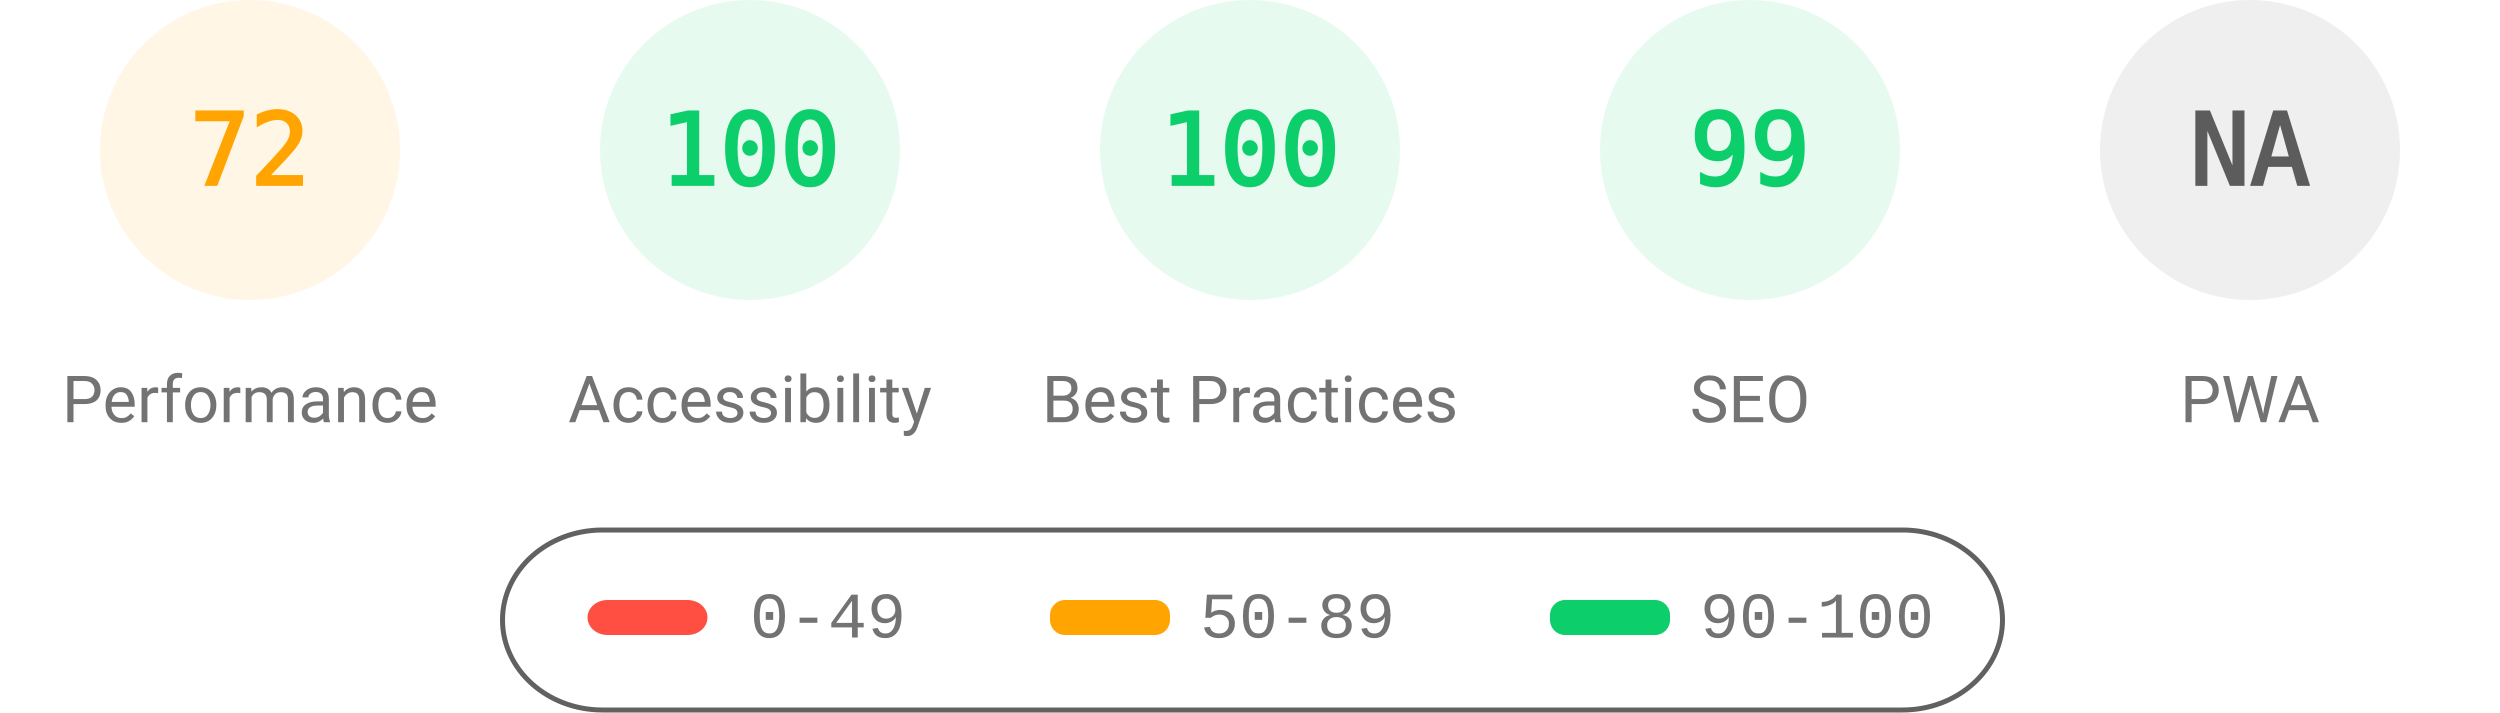
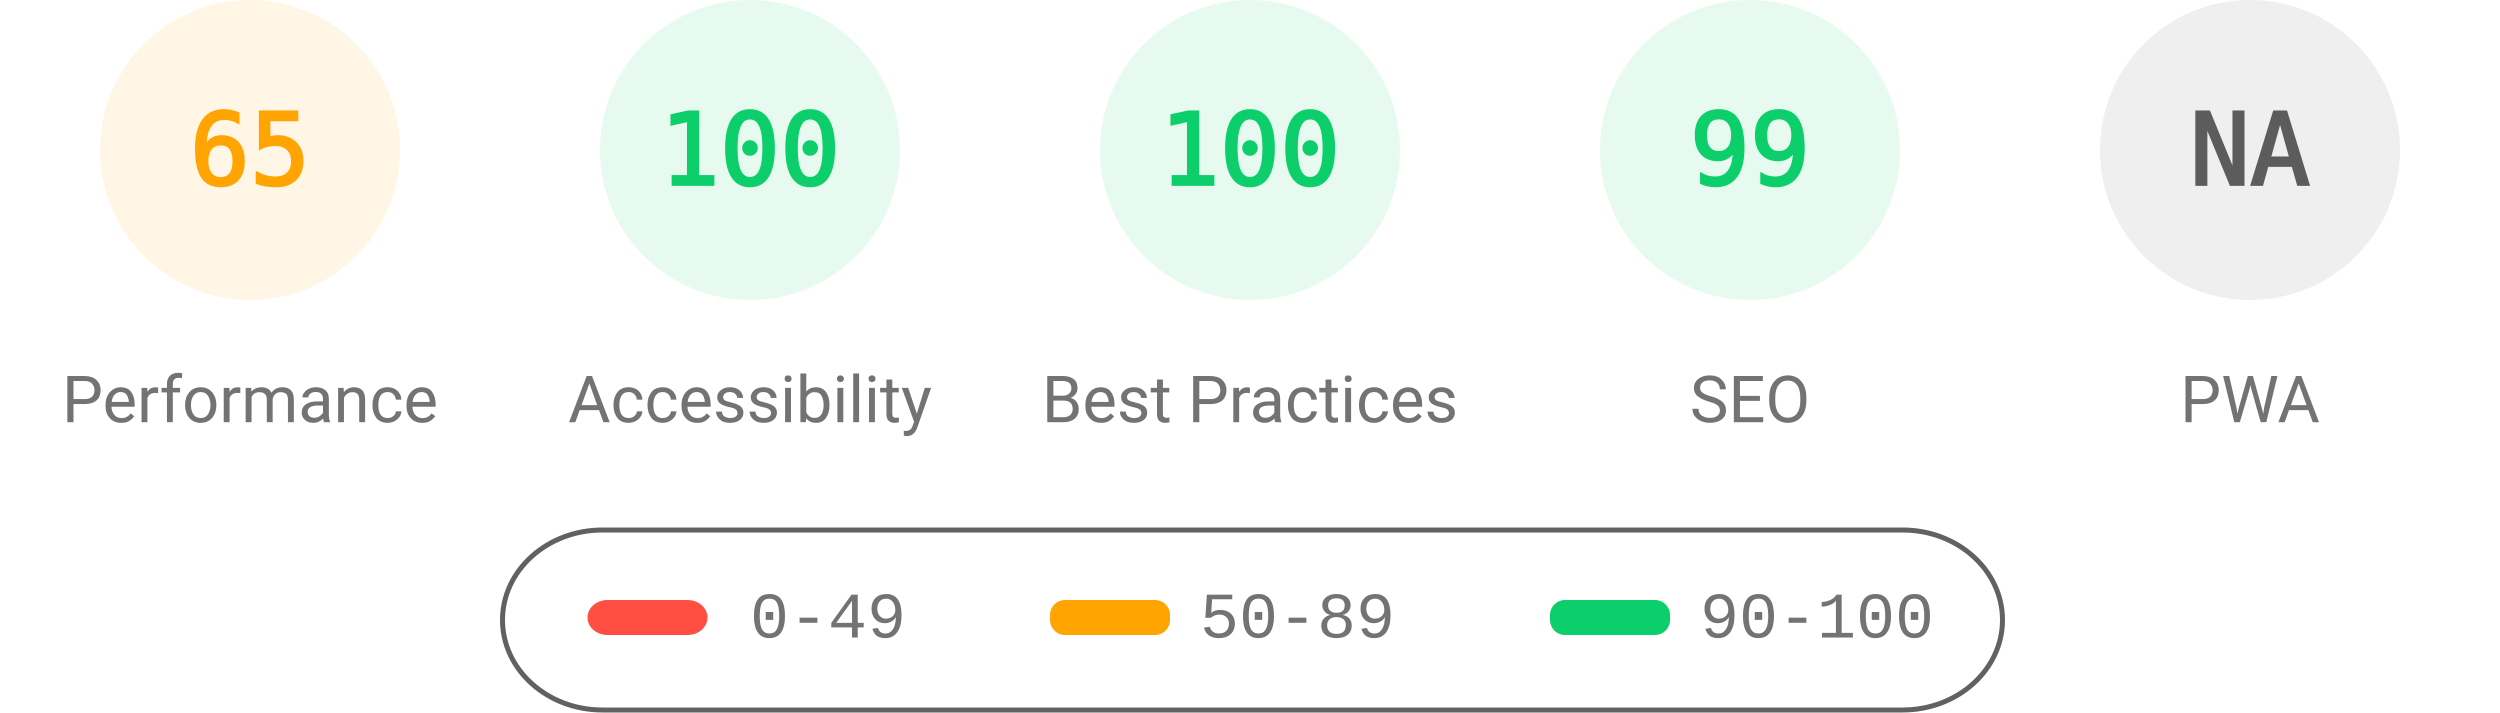
<svg xmlns="http://www.w3.org/2000/svg" fill="none" width="1000" height="285">
  <style>.gauge-base{opacity:.1}.gauge-arc{fill:none;animation-delay:250ms;stroke-linecap:round;transform:rotate(-90deg);transform-origin:100px 60px;animation:load-gauge 1s ease forwards}.guage-text{font-size:40px;font-family:monospace;text-align:center}.guage-red{color:#ff4e42;fill:#ff4e42;stroke:#ff4e42}.guage-orange{color:#ffa400;fill:#ffa400;stroke:#ffa400}.guage-green{color:#0cce6b;fill:#0cce6b;stroke:#0cce6b}.guage-undefined{color:#5c5c5c;fill:#5c5c5c;stroke:#5c5c5c}.guage-title{color:#737373;fill:#737373;stroke:none;font-size:26px;line-height:26px;font-family:Roboto,Halvetica,Arial,sans-serif}@keyframes load-gauge{from{stroke-dasharray:0 352.858}}</style>
  <svg class="guage-div guage-perf guage-orange" viewBox="0 0 200 200" width="200" height="200">
    <circle class="gauge-base" r="56" cx="100" cy="60" stroke-width="8" />
-     <circle class="gauge-arc guage-arc-1" r="56" cx="100" cy="60" stroke-width="8" style="stroke-dasharray:253.338,351.858" />
-     <text class="guage-text" x="100" y="60" alignment-baseline="central" dominant-baseline="central" text-anchor="middle">72</text>
+     <circle class="gauge-arc guage-arc-1" r="56" cx="100" cy="60" stroke-width="8" style="stroke-dasharray:228.708,351.858" />
+     <text class="guage-text" x="100" y="60" alignment-baseline="central" dominant-baseline="central" text-anchor="middle">65</text>
    <text class="guage-title" x="100" y="160" alignment-baseline="central" dominant-baseline="central" text-anchor="middle">Performance</text>
  </svg>
  <svg class="guage-div guage-acc guage-green" viewBox="0 0 200 200" width="200" height="200" x="200">
    <circle class="gauge-base" r="56" cx="100" cy="60" stroke-width="8" />
    <circle class="gauge-arc guage-arc-2" r="56" cx="100" cy="60" stroke-width="8" style="stroke-dasharray:351.858,351.858" />
    <text class="guage-text" x="100" y="60" alignment-baseline="central" dominant-baseline="central" text-anchor="middle">100</text>
    <text class="guage-title" x="100" y="160" alignment-baseline="central" dominant-baseline="central" text-anchor="middle">Accessibility</text>
  </svg>
  <svg class="guage-div guage-best guage-green" viewBox="0 0 200 200" width="200" height="200" x="400">
    <circle class="gauge-base" r="56" cx="100" cy="60" stroke-width="8" />
    <circle class="gauge-arc guage-arc-3" r="56" cx="100" cy="60" stroke-width="8" style="stroke-dasharray:351.858,351.858" />
    <text class="guage-text" x="100" y="60" alignment-baseline="central" dominant-baseline="central" text-anchor="middle">100</text>
    <text class="guage-title" x="100" y="160" alignment-baseline="central" dominant-baseline="central" text-anchor="middle">Best Practices</text>
  </svg>
  <svg class="guage-div guage-seo guage-green" viewBox="0 0 200 200" width="200" height="200" x="600">
    <circle class="gauge-base" r="56" cx="100" cy="60" stroke-width="8" />
    <circle class="gauge-arc guage-arc-4" r="56" cx="100" cy="60" stroke-width="8" style="stroke-dasharray:348.339,351.858" />
    <text class="guage-text" x="100" y="60" alignment-baseline="central" dominant-baseline="central" text-anchor="middle">99</text>
    <text class="guage-title" x="100" y="160" alignment-baseline="central" dominant-baseline="central" text-anchor="middle">SEO</text>
  </svg>
  <svg class="guage-div guage-pwa guage-undefined" viewBox="0 0 200 200" width="200" height="200" x="800">
    <circle class="gauge-base" r="56" cx="100" cy="60" stroke-width="8" />
    <circle class="gauge-arc guage-arc-4" r="56" cx="100" cy="60" stroke-width="8" style="stroke-dasharray:351.858,351.858" />
    <text class="guage-text" x="100" y="60" alignment-baseline="central" dominant-baseline="central" text-anchor="middle">NA</text>
    <text class="guage-title" x="100" y="160" alignment-baseline="central" dominant-baseline="central" text-anchor="middle">PWA</text>
  </svg>
  <svg width="604" height="76" x="200" y="210">
    <path fill="none" id="canvas_background" d="M-1-1h604v80H-1z" />
    <rect fill-opacity="0" stroke="#616161" stroke-width="2" rx="40" id="svg_2" height="72" width="600" y="2" x="1" fill="#000" />
    <rect stroke="#000" rx="8" id="svg_3" height="14" width="48" y="30" x="35" stroke-opacity="null" stroke-width="0" fill="#ff4e42" />
    <rect stroke="#000" rx="6" id="svg_4" height="14" width="48" y="30" x="220" stroke-opacity="null" stroke-width="0" fill="#ffa400" />
    <rect stroke="#000" rx="6" id="svg_5" height="14" width="48" y="30" x="420" stroke-opacity="null" stroke-width="0" fill="#0cce6b" />
    <text xml:space="preserve" text-anchor="start" font-family="'Courier New', Courier, monospace" font-size="26" id="svg_6" y="45" x="100" stroke-opacity="null" stroke-width="0" stroke="#000" fill="#737373">0-49</text>
    <text xml:space="preserve" text-anchor="start" font-family="'Courier New', Courier, monospace" font-size="26" id="svg_7" y="45" x="280" stroke-opacity="null" stroke-width="0" stroke="#000" fill="#737373">50-89</text>
    <text xml:space="preserve" text-anchor="start" font-family="'Courier New', Courier, monospace" font-size="26" id="svg_8" y="45" x="480" stroke-opacity="null" stroke-width="0" stroke="#000" fill="#737373">90-100</text>
  </svg>
</svg>
